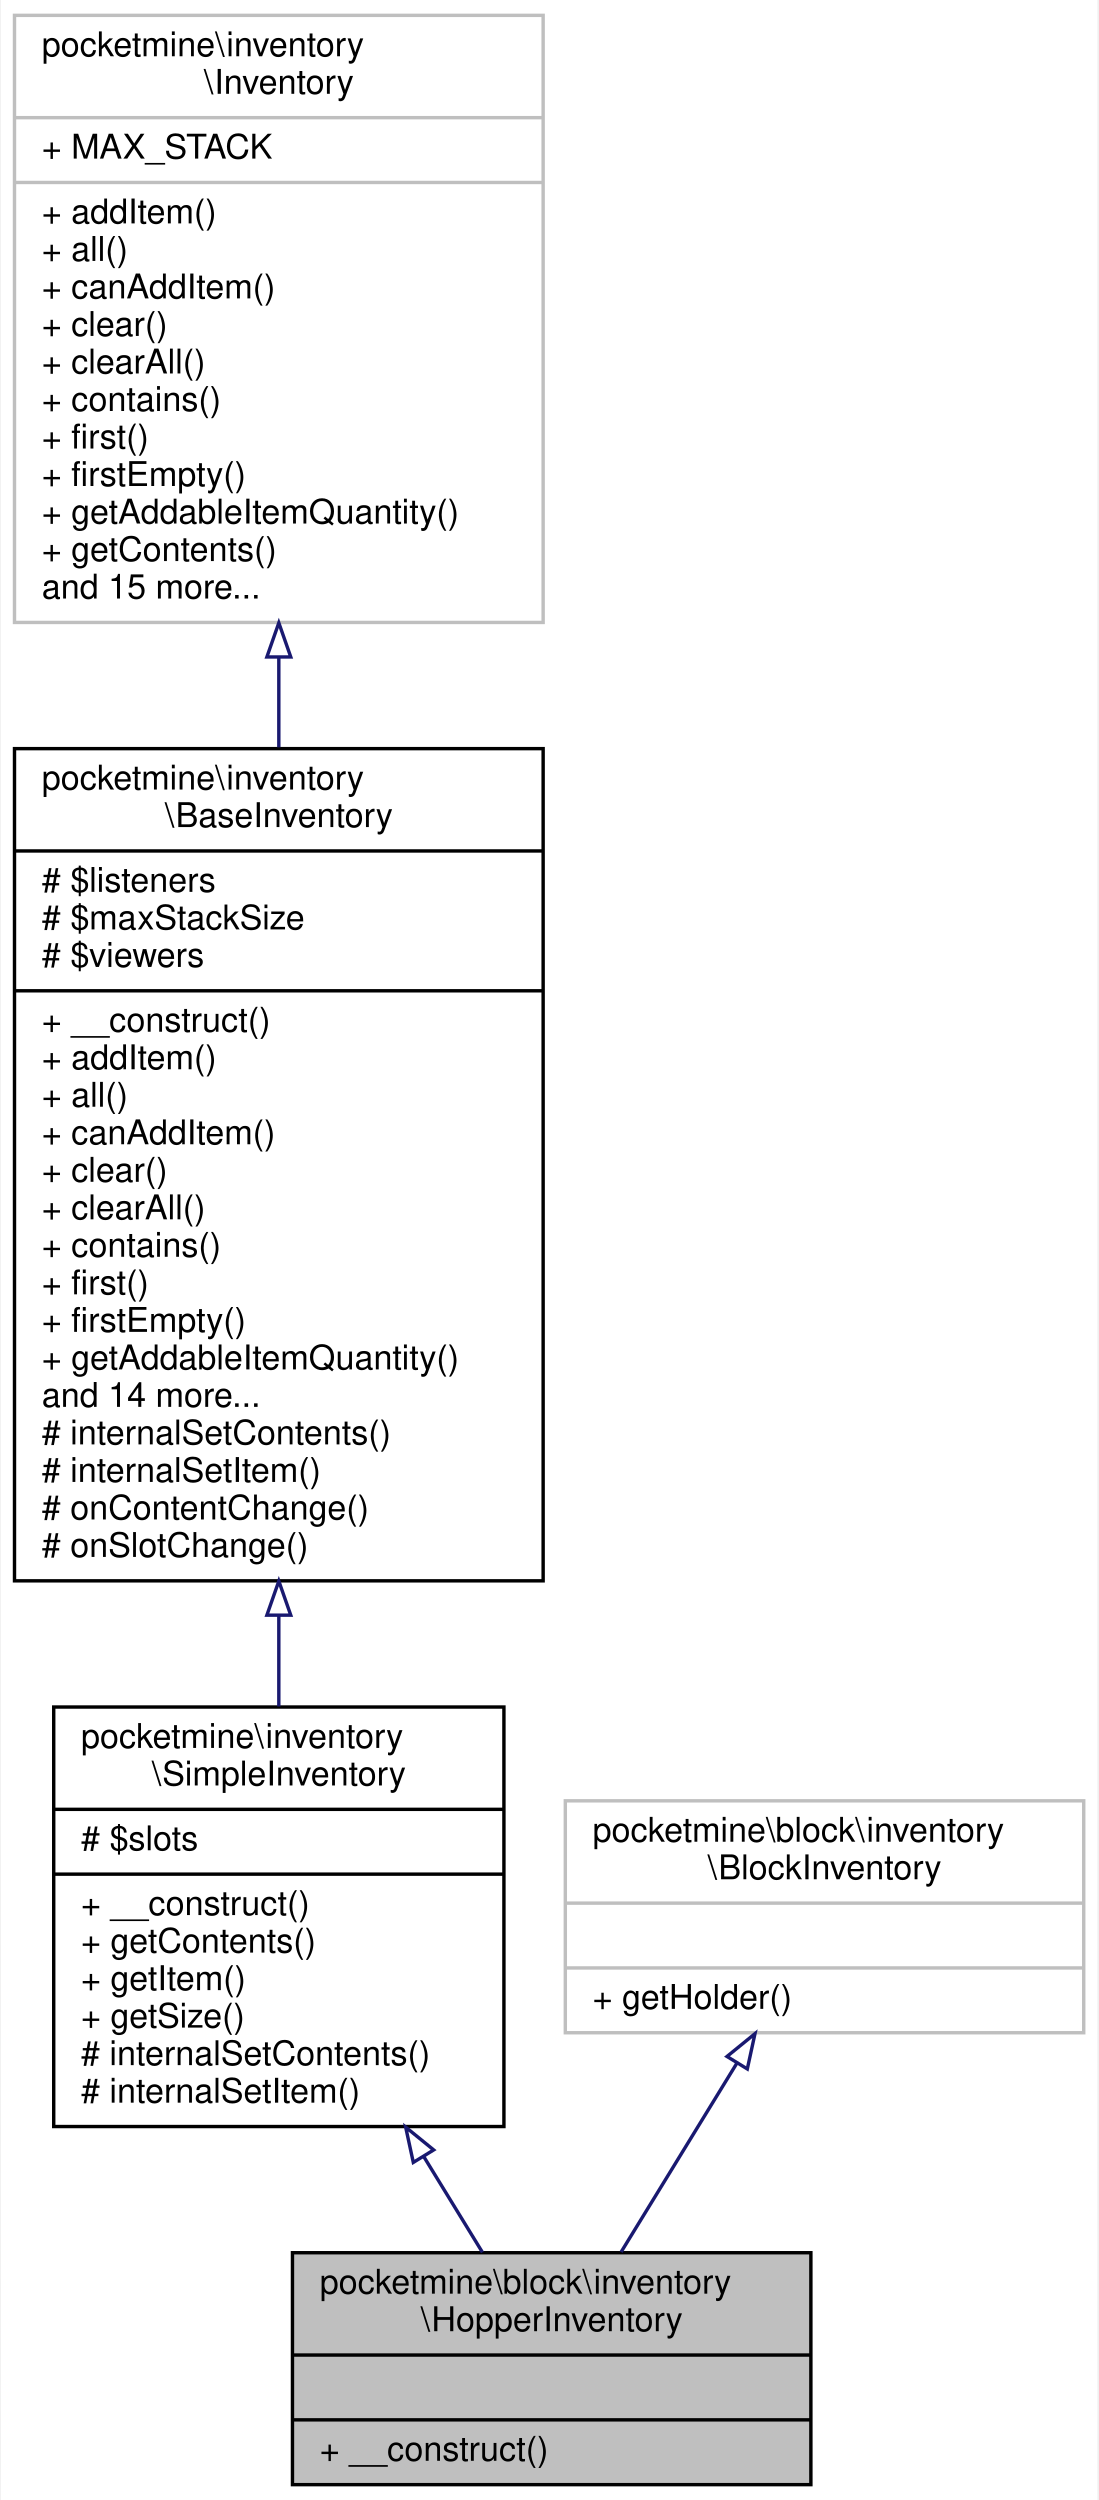
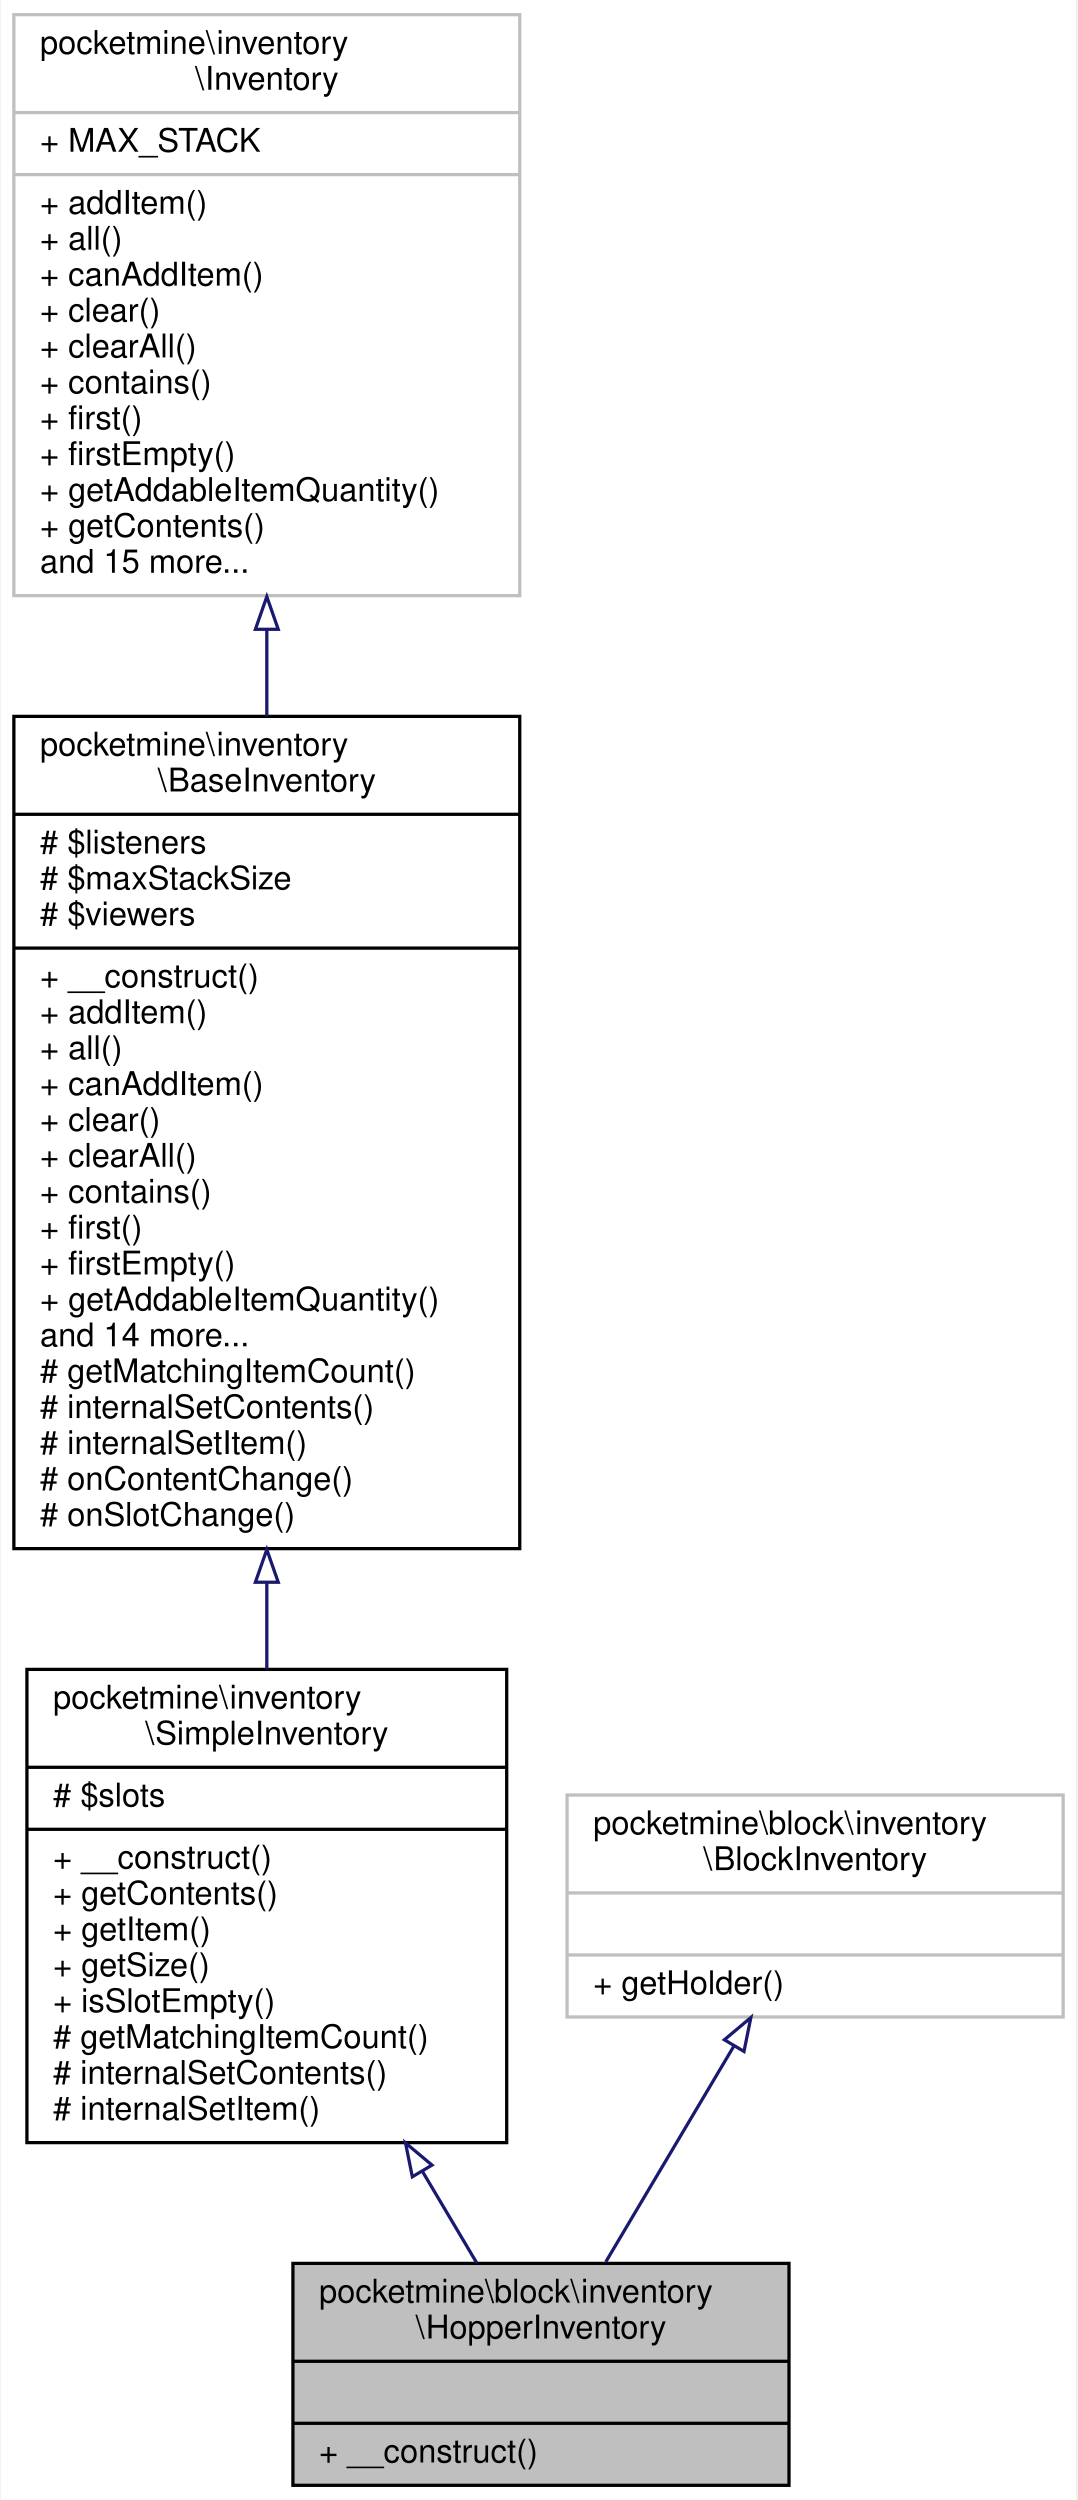
- <svg xmlns="http://www.w3.org/2000/svg" xmlns:xlink="http://www.w3.org/1999/xlink" width="322pt" height="733pt" viewBox="0.00 0.00 321.50 733.00">
-   <g id="graph0" class="graph" transform="scale(1 1) rotate(0) translate(4 729)">
-     <polygon fill="white" stroke="transparent" points="-4,4 -4,-729 317.5,-729 317.5,4 -4,4" />
+ <svg xmlns="http://www.w3.org/2000/svg" xmlns:xlink="http://www.w3.org/1999/xlink" width="330pt" height="766pt" viewBox="0.00 0.00 329.50 766.00">
+   <g id="graph0" class="graph" transform="scale(1 1) rotate(0) translate(4 762)">
+     <polygon fill="white" stroke="transparent" points="-4,4 -4,-762 325.5,-762 325.5,4 -4,4" />
    <g id="node1" class="node">
      <g id="a_node1">
        <a xlink:title=" ">
-           <polygon fill="#bfbfbf" stroke="black" points="81.5,-0.5 81.5,-68.5 233.5,-68.5 233.5,-0.5 81.5,-0.5" />
-           <text text-anchor="start" x="89.5" y="-56.5" font-family="Helvetica,sans-Serif" font-size="10.00">pocketmine\block\inventory</text>
-           <text text-anchor="middle" x="157.5" y="-45.5" font-family="Helvetica,sans-Serif" font-size="10.00">\HopperInventory</text>
-           <polyline fill="none" stroke="black" points="81.5,-38.5 233.5,-38.5 " />
-           <text text-anchor="middle" x="157.5" y="-26.5" font-family="Helvetica,sans-Serif" font-size="10.00"> </text>
-           <polyline fill="none" stroke="black" points="81.5,-19.5 233.5,-19.5 " />
-           <text text-anchor="start" x="89.5" y="-7.5" font-family="Helvetica,sans-Serif" font-size="10.00">+ __construct()</text>
+           <polygon fill="#bfbfbf" stroke="black" points="85.5,-0.5 85.5,-68.5 237.5,-68.5 237.5,-0.5 85.5,-0.5" />
+           <text text-anchor="start" x="93.5" y="-56.5" font-family="Helvetica,sans-Serif" font-size="10.00">pocketmine\block\inventory</text>
+           <text text-anchor="middle" x="161.5" y="-45.5" font-family="Helvetica,sans-Serif" font-size="10.00">\HopperInventory</text>
+           <polyline fill="none" stroke="black" points="85.5,-38.5 237.5,-38.5 " />
+           <text text-anchor="middle" x="161.5" y="-26.5" font-family="Helvetica,sans-Serif" font-size="10.00"> </text>
+           <polyline fill="none" stroke="black" points="85.5,-19.5 237.5,-19.5 " />
+           <text text-anchor="start" x="93.5" y="-7.5" font-family="Helvetica,sans-Serif" font-size="10.00">+ __construct()</text>
        </a>
      </g>
    </g>
    <g id="node2" class="node">
      <g id="a_node2">
        <a xlink:href="../../d6/dc1/classpocketmine_1_1inventory_1_1_simple_inventory.html" target="_top" xlink:title=" ">
-           <polygon fill="white" stroke="black" points="11.5,-105.5 11.5,-228.5 143.5,-228.5 143.5,-105.5 11.5,-105.5" />
-           <text text-anchor="start" x="19.5" y="-216.5" font-family="Helvetica,sans-Serif" font-size="10.00">pocketmine\inventory</text>
-           <text text-anchor="middle" x="77.5" y="-205.5" font-family="Helvetica,sans-Serif" font-size="10.00">\SimpleInventory</text>
-           <polyline fill="none" stroke="black" points="11.5,-198.5 143.5,-198.5 " />
-           <text text-anchor="start" x="19.5" y="-186.5" font-family="Helvetica,sans-Serif" font-size="10.00"># $slots</text>
-           <polyline fill="none" stroke="black" points="11.5,-179.5 143.5,-179.5 " />
-           <text text-anchor="start" x="19.5" y="-167.5" font-family="Helvetica,sans-Serif" font-size="10.00">+ __construct()</text>
-           <text text-anchor="start" x="19.5" y="-156.5" font-family="Helvetica,sans-Serif" font-size="10.00">+ getContents()</text>
-           <text text-anchor="start" x="19.5" y="-145.5" font-family="Helvetica,sans-Serif" font-size="10.00">+ getItem()</text>
-           <text text-anchor="start" x="19.5" y="-134.5" font-family="Helvetica,sans-Serif" font-size="10.00">+ getSize()</text>
-           <text text-anchor="start" x="19.5" y="-123.5" font-family="Helvetica,sans-Serif" font-size="10.00"># internalSetContents()</text>
-           <text text-anchor="start" x="19.5" y="-112.5" font-family="Helvetica,sans-Serif" font-size="10.00"># internalSetItem()</text>
+           <polygon fill="white" stroke="black" points="4,-105.5 4,-250.5 151,-250.5 151,-105.5 4,-105.5" />
+           <text text-anchor="start" x="12" y="-238.5" font-family="Helvetica,sans-Serif" font-size="10.00">pocketmine\inventory</text>
+           <text text-anchor="middle" x="77.5" y="-227.5" font-family="Helvetica,sans-Serif" font-size="10.00">\SimpleInventory</text>
+           <polyline fill="none" stroke="black" points="4,-220.5 151,-220.5 " />
+           <text text-anchor="start" x="12" y="-208.5" font-family="Helvetica,sans-Serif" font-size="10.00"># $slots</text>
+           <polyline fill="none" stroke="black" points="4,-201.5 151,-201.5 " />
+           <text text-anchor="start" x="12" y="-189.5" font-family="Helvetica,sans-Serif" font-size="10.00">+ __construct()</text>
+           <text text-anchor="start" x="12" y="-178.5" font-family="Helvetica,sans-Serif" font-size="10.00">+ getContents()</text>
+           <text text-anchor="start" x="12" y="-167.5" font-family="Helvetica,sans-Serif" font-size="10.00">+ getItem()</text>
+           <text text-anchor="start" x="12" y="-156.5" font-family="Helvetica,sans-Serif" font-size="10.00">+ getSize()</text>
+           <text text-anchor="start" x="12" y="-145.5" font-family="Helvetica,sans-Serif" font-size="10.00">+ isSlotEmpty()</text>
+           <text text-anchor="start" x="12" y="-134.5" font-family="Helvetica,sans-Serif" font-size="10.00"># getMatchingItemCount()</text>
+           <text text-anchor="start" x="12" y="-123.5" font-family="Helvetica,sans-Serif" font-size="10.00"># internalSetContents()</text>
+           <text text-anchor="start" x="12" y="-112.5" font-family="Helvetica,sans-Serif" font-size="10.00"># internalSetItem()</text>
        </a>
      </g>
    </g>
    <g id="edge1" class="edge">
-       <path fill="none" stroke="midnightblue" d="M119.97,-96.73C125.97,-86.94 131.89,-77.27 137.2,-68.62" />
-       <polygon fill="none" stroke="midnightblue" points="116.93,-94.98 114.69,-105.33 122.9,-98.64 116.93,-94.98" />
+       <path fill="none" stroke="midnightblue" d="M125.18,-96.69C131.05,-86.8 136.76,-77.17 141.86,-68.58" />
+       <polygon fill="none" stroke="midnightblue" points="122.09,-95.04 119.99,-105.42 128.11,-98.61 122.09,-95.04" />
    </g>
    <g id="node3" class="node">
      <g id="a_node3">
        <a xlink:href="../../d5/dc4/classpocketmine_1_1inventory_1_1_base_inventory.html" target="_top" xlink:title=" ">
-           <polygon fill="white" stroke="black" points="0,-265.5 0,-509.5 155,-509.5 155,-265.5 0,-265.5" />
-           <text text-anchor="start" x="8" y="-497.5" font-family="Helvetica,sans-Serif" font-size="10.00">pocketmine\inventory</text>
-           <text text-anchor="middle" x="77.5" y="-486.5" font-family="Helvetica,sans-Serif" font-size="10.00">\BaseInventory</text>
-           <polyline fill="none" stroke="black" points="0,-479.5 155,-479.5 " />
-           <text text-anchor="start" x="8" y="-467.5" font-family="Helvetica,sans-Serif" font-size="10.00"># $listeners</text>
-           <text text-anchor="start" x="8" y="-456.5" font-family="Helvetica,sans-Serif" font-size="10.00"># $maxStackSize</text>
-           <text text-anchor="start" x="8" y="-445.5" font-family="Helvetica,sans-Serif" font-size="10.00"># $viewers</text>
-           <polyline fill="none" stroke="black" points="0,-438.5 155,-438.5 " />
-           <text text-anchor="start" x="8" y="-426.5" font-family="Helvetica,sans-Serif" font-size="10.00">+ __construct()</text>
-           <text text-anchor="start" x="8" y="-415.5" font-family="Helvetica,sans-Serif" font-size="10.00">+ addItem()</text>
-           <text text-anchor="start" x="8" y="-404.5" font-family="Helvetica,sans-Serif" font-size="10.00">+ all()</text>
-           <text text-anchor="start" x="8" y="-393.5" font-family="Helvetica,sans-Serif" font-size="10.00">+ canAddItem()</text>
-           <text text-anchor="start" x="8" y="-382.5" font-family="Helvetica,sans-Serif" font-size="10.00">+ clear()</text>
-           <text text-anchor="start" x="8" y="-371.5" font-family="Helvetica,sans-Serif" font-size="10.00">+ clearAll()</text>
-           <text text-anchor="start" x="8" y="-360.5" font-family="Helvetica,sans-Serif" font-size="10.00">+ contains()</text>
-           <text text-anchor="start" x="8" y="-349.5" font-family="Helvetica,sans-Serif" font-size="10.00">+ first()</text>
-           <text text-anchor="start" x="8" y="-338.5" font-family="Helvetica,sans-Serif" font-size="10.00">+ firstEmpty()</text>
-           <text text-anchor="start" x="8" y="-327.5" font-family="Helvetica,sans-Serif" font-size="10.00">+ getAddableItemQuantity()</text>
-           <text text-anchor="start" x="8" y="-316.5" font-family="Helvetica,sans-Serif" font-size="10.00">and 14 more...</text>
-           <text text-anchor="start" x="8" y="-305.5" font-family="Helvetica,sans-Serif" font-size="10.00"># internalSetContents()</text>
-           <text text-anchor="start" x="8" y="-294.5" font-family="Helvetica,sans-Serif" font-size="10.00"># internalSetItem()</text>
-           <text text-anchor="start" x="8" y="-283.5" font-family="Helvetica,sans-Serif" font-size="10.00"># onContentChange()</text>
-           <text text-anchor="start" x="8" y="-272.5" font-family="Helvetica,sans-Serif" font-size="10.00"># onSlotChange()</text>
+           <polygon fill="white" stroke="black" points="0,-287.5 0,-542.5 155,-542.5 155,-287.5 0,-287.5" />
+           <text text-anchor="start" x="8" y="-530.5" font-family="Helvetica,sans-Serif" font-size="10.00">pocketmine\inventory</text>
+           <text text-anchor="middle" x="77.5" y="-519.5" font-family="Helvetica,sans-Serif" font-size="10.00">\BaseInventory</text>
+           <polyline fill="none" stroke="black" points="0,-512.5 155,-512.5 " />
+           <text text-anchor="start" x="8" y="-500.5" font-family="Helvetica,sans-Serif" font-size="10.00"># $listeners</text>
+           <text text-anchor="start" x="8" y="-489.5" font-family="Helvetica,sans-Serif" font-size="10.00"># $maxStackSize</text>
+           <text text-anchor="start" x="8" y="-478.5" font-family="Helvetica,sans-Serif" font-size="10.00"># $viewers</text>
+           <polyline fill="none" stroke="black" points="0,-471.5 155,-471.5 " />
+           <text text-anchor="start" x="8" y="-459.5" font-family="Helvetica,sans-Serif" font-size="10.00">+ __construct()</text>
+           <text text-anchor="start" x="8" y="-448.5" font-family="Helvetica,sans-Serif" font-size="10.00">+ addItem()</text>
+           <text text-anchor="start" x="8" y="-437.5" font-family="Helvetica,sans-Serif" font-size="10.00">+ all()</text>
+           <text text-anchor="start" x="8" y="-426.5" font-family="Helvetica,sans-Serif" font-size="10.00">+ canAddItem()</text>
+           <text text-anchor="start" x="8" y="-415.5" font-family="Helvetica,sans-Serif" font-size="10.00">+ clear()</text>
+           <text text-anchor="start" x="8" y="-404.5" font-family="Helvetica,sans-Serif" font-size="10.00">+ clearAll()</text>
+           <text text-anchor="start" x="8" y="-393.5" font-family="Helvetica,sans-Serif" font-size="10.00">+ contains()</text>
+           <text text-anchor="start" x="8" y="-382.5" font-family="Helvetica,sans-Serif" font-size="10.00">+ first()</text>
+           <text text-anchor="start" x="8" y="-371.5" font-family="Helvetica,sans-Serif" font-size="10.00">+ firstEmpty()</text>
+           <text text-anchor="start" x="8" y="-360.5" font-family="Helvetica,sans-Serif" font-size="10.00">+ getAddableItemQuantity()</text>
+           <text text-anchor="start" x="8" y="-349.5" font-family="Helvetica,sans-Serif" font-size="10.00">and 14 more...</text>
+           <text text-anchor="start" x="8" y="-338.5" font-family="Helvetica,sans-Serif" font-size="10.00"># getMatchingItemCount()</text>
+           <text text-anchor="start" x="8" y="-327.5" font-family="Helvetica,sans-Serif" font-size="10.00"># internalSetContents()</text>
+           <text text-anchor="start" x="8" y="-316.5" font-family="Helvetica,sans-Serif" font-size="10.00"># internalSetItem()</text>
+           <text text-anchor="start" x="8" y="-305.5" font-family="Helvetica,sans-Serif" font-size="10.00"># onContentChange()</text>
+           <text text-anchor="start" x="8" y="-294.5" font-family="Helvetica,sans-Serif" font-size="10.00"># onSlotChange()</text>
        </a>
      </g>
    </g>
    <g id="edge2" class="edge">
-       <path fill="none" stroke="midnightblue" d="M77.5,-255.37C77.5,-246.16 77.5,-237.17 77.5,-228.67" />
-       <polygon fill="none" stroke="midnightblue" points="74,-255.43 77.5,-265.43 81,-255.43 74,-255.43" />
+       <path fill="none" stroke="midnightblue" d="M77.5,-276.94C77.5,-267.9 77.5,-259.01 77.5,-250.5" />
+       <polygon fill="none" stroke="midnightblue" points="74,-277.21 77.5,-287.21 81,-277.21 74,-277.21" />
    </g>
    <g id="node4" class="node">
      <g id="a_node4">
        <a xlink:href="../../db/d39/interfacepocketmine_1_1inventory_1_1_inventory.html" target="_top" xlink:title=" ">
-           <polygon fill="white" stroke="#bfbfbf" points="0,-546.5 0,-724.5 155,-724.5 155,-546.5 0,-546.5" />
-           <text text-anchor="start" x="8" y="-712.5" font-family="Helvetica,sans-Serif" font-size="10.00">pocketmine\inventory</text>
-           <text text-anchor="middle" x="77.5" y="-701.5" font-family="Helvetica,sans-Serif" font-size="10.00">\Inventory</text>
-           <polyline fill="none" stroke="#bfbfbf" points="0,-694.5 155,-694.5 " />
-           <text text-anchor="start" x="8" y="-682.5" font-family="Helvetica,sans-Serif" font-size="10.00">+ MAX_STACK</text>
-           <polyline fill="none" stroke="#bfbfbf" points="0,-675.5 155,-675.5 " />
-           <text text-anchor="start" x="8" y="-663.5" font-family="Helvetica,sans-Serif" font-size="10.00">+ addItem()</text>
-           <text text-anchor="start" x="8" y="-652.5" font-family="Helvetica,sans-Serif" font-size="10.00">+ all()</text>
-           <text text-anchor="start" x="8" y="-641.5" font-family="Helvetica,sans-Serif" font-size="10.00">+ canAddItem()</text>
-           <text text-anchor="start" x="8" y="-630.5" font-family="Helvetica,sans-Serif" font-size="10.00">+ clear()</text>
-           <text text-anchor="start" x="8" y="-619.5" font-family="Helvetica,sans-Serif" font-size="10.00">+ clearAll()</text>
-           <text text-anchor="start" x="8" y="-608.5" font-family="Helvetica,sans-Serif" font-size="10.00">+ contains()</text>
-           <text text-anchor="start" x="8" y="-597.5" font-family="Helvetica,sans-Serif" font-size="10.00">+ first()</text>
-           <text text-anchor="start" x="8" y="-586.5" font-family="Helvetica,sans-Serif" font-size="10.00">+ firstEmpty()</text>
-           <text text-anchor="start" x="8" y="-575.5" font-family="Helvetica,sans-Serif" font-size="10.00">+ getAddableItemQuantity()</text>
-           <text text-anchor="start" x="8" y="-564.5" font-family="Helvetica,sans-Serif" font-size="10.00">+ getContents()</text>
-           <text text-anchor="start" x="8" y="-553.5" font-family="Helvetica,sans-Serif" font-size="10.00">and 15 more...</text>
+           <polygon fill="white" stroke="#bfbfbf" points="0,-579.5 0,-757.5 155,-757.5 155,-579.5 0,-579.5" />
+           <text text-anchor="start" x="8" y="-745.5" font-family="Helvetica,sans-Serif" font-size="10.00">pocketmine\inventory</text>
+           <text text-anchor="middle" x="77.5" y="-734.5" font-family="Helvetica,sans-Serif" font-size="10.00">\Inventory</text>
+           <polyline fill="none" stroke="#bfbfbf" points="0,-727.5 155,-727.5 " />
+           <text text-anchor="start" x="8" y="-715.5" font-family="Helvetica,sans-Serif" font-size="10.00">+ MAX_STACK</text>
+           <polyline fill="none" stroke="#bfbfbf" points="0,-708.5 155,-708.5 " />
+           <text text-anchor="start" x="8" y="-696.5" font-family="Helvetica,sans-Serif" font-size="10.00">+ addItem()</text>
+           <text text-anchor="start" x="8" y="-685.5" font-family="Helvetica,sans-Serif" font-size="10.00">+ all()</text>
+           <text text-anchor="start" x="8" y="-674.5" font-family="Helvetica,sans-Serif" font-size="10.00">+ canAddItem()</text>
+           <text text-anchor="start" x="8" y="-663.5" font-family="Helvetica,sans-Serif" font-size="10.00">+ clear()</text>
+           <text text-anchor="start" x="8" y="-652.5" font-family="Helvetica,sans-Serif" font-size="10.00">+ clearAll()</text>
+           <text text-anchor="start" x="8" y="-641.5" font-family="Helvetica,sans-Serif" font-size="10.00">+ contains()</text>
+           <text text-anchor="start" x="8" y="-630.5" font-family="Helvetica,sans-Serif" font-size="10.00">+ first()</text>
+           <text text-anchor="start" x="8" y="-619.5" font-family="Helvetica,sans-Serif" font-size="10.00">+ firstEmpty()</text>
+           <text text-anchor="start" x="8" y="-608.5" font-family="Helvetica,sans-Serif" font-size="10.00">+ getAddableItemQuantity()</text>
+           <text text-anchor="start" x="8" y="-597.5" font-family="Helvetica,sans-Serif" font-size="10.00">+ getContents()</text>
+           <text text-anchor="start" x="8" y="-586.5" font-family="Helvetica,sans-Serif" font-size="10.00">and 15 more...</text>
        </a>
      </g>
    </g>
    <g id="edge3" class="edge">
-       <path fill="none" stroke="midnightblue" d="M77.5,-536.28C77.5,-527.59 77.5,-518.74 77.5,-509.89" />
-       <polygon fill="none" stroke="midnightblue" points="74,-536.38 77.5,-546.38 81,-536.38 74,-536.38" />
+       <path fill="none" stroke="midnightblue" d="M77.5,-569.05C77.5,-560.33 77.5,-551.43 77.5,-542.52" />
+       <polygon fill="none" stroke="midnightblue" points="74,-569.18 77.5,-579.18 81,-569.18 74,-569.18" />
    </g>
    <g id="node5" class="node">
      <g id="a_node5">
        <a xlink:href="../../d4/d3a/interfacepocketmine_1_1block_1_1inventory_1_1_block_inventory.html" target="_top" xlink:title=" ">
-           <polygon fill="white" stroke="#bfbfbf" points="161.5,-133 161.5,-201 313.5,-201 313.5,-133 161.5,-133" />
-           <text text-anchor="start" x="169.5" y="-189" font-family="Helvetica,sans-Serif" font-size="10.00">pocketmine\block\inventory</text>
-           <text text-anchor="middle" x="237.5" y="-178" font-family="Helvetica,sans-Serif" font-size="10.00">\BlockInventory</text>
-           <polyline fill="none" stroke="#bfbfbf" points="161.5,-171 313.5,-171 " />
-           <text text-anchor="middle" x="237.5" y="-159" font-family="Helvetica,sans-Serif" font-size="10.00"> </text>
-           <polyline fill="none" stroke="#bfbfbf" points="161.5,-152 313.5,-152 " />
-           <text text-anchor="start" x="169.5" y="-140" font-family="Helvetica,sans-Serif" font-size="10.00">+ getHolder()</text>
+           <polygon fill="white" stroke="#bfbfbf" points="169.5,-144 169.5,-212 321.5,-212 321.5,-144 169.5,-144" />
+           <text text-anchor="start" x="177.5" y="-200" font-family="Helvetica,sans-Serif" font-size="10.00">pocketmine\block\inventory</text>
+           <text text-anchor="middle" x="245.5" y="-189" font-family="Helvetica,sans-Serif" font-size="10.00">\BlockInventory</text>
+           <polyline fill="none" stroke="#bfbfbf" points="169.5,-182 321.5,-182 " />
+           <text text-anchor="middle" x="245.5" y="-170" font-family="Helvetica,sans-Serif" font-size="10.00"> </text>
+           <polyline fill="none" stroke="#bfbfbf" points="169.5,-163 321.5,-163 " />
+           <text text-anchor="start" x="177.5" y="-151" font-family="Helvetica,sans-Serif" font-size="10.00">+ getHolder()</text>
        </a>
      </g>
    </g>
    <g id="edge4" class="edge">
-       <path fill="none" stroke="midnightblue" d="M211.86,-124.17C200.86,-106.23 188.2,-85.57 177.86,-68.71" />
-       <polygon fill="none" stroke="midnightblue" points="208.9,-126.04 217.11,-132.73 214.86,-122.38 208.9,-126.04" />
+       <path fill="none" stroke="midnightblue" d="M220.6,-135.06C208.08,-113.96 193.1,-88.74 181.36,-68.96" />
+       <polygon fill="none" stroke="midnightblue" points="217.69,-137.01 225.81,-143.82 223.71,-133.44 217.69,-137.01" />
    </g>
  </g>
</svg>
